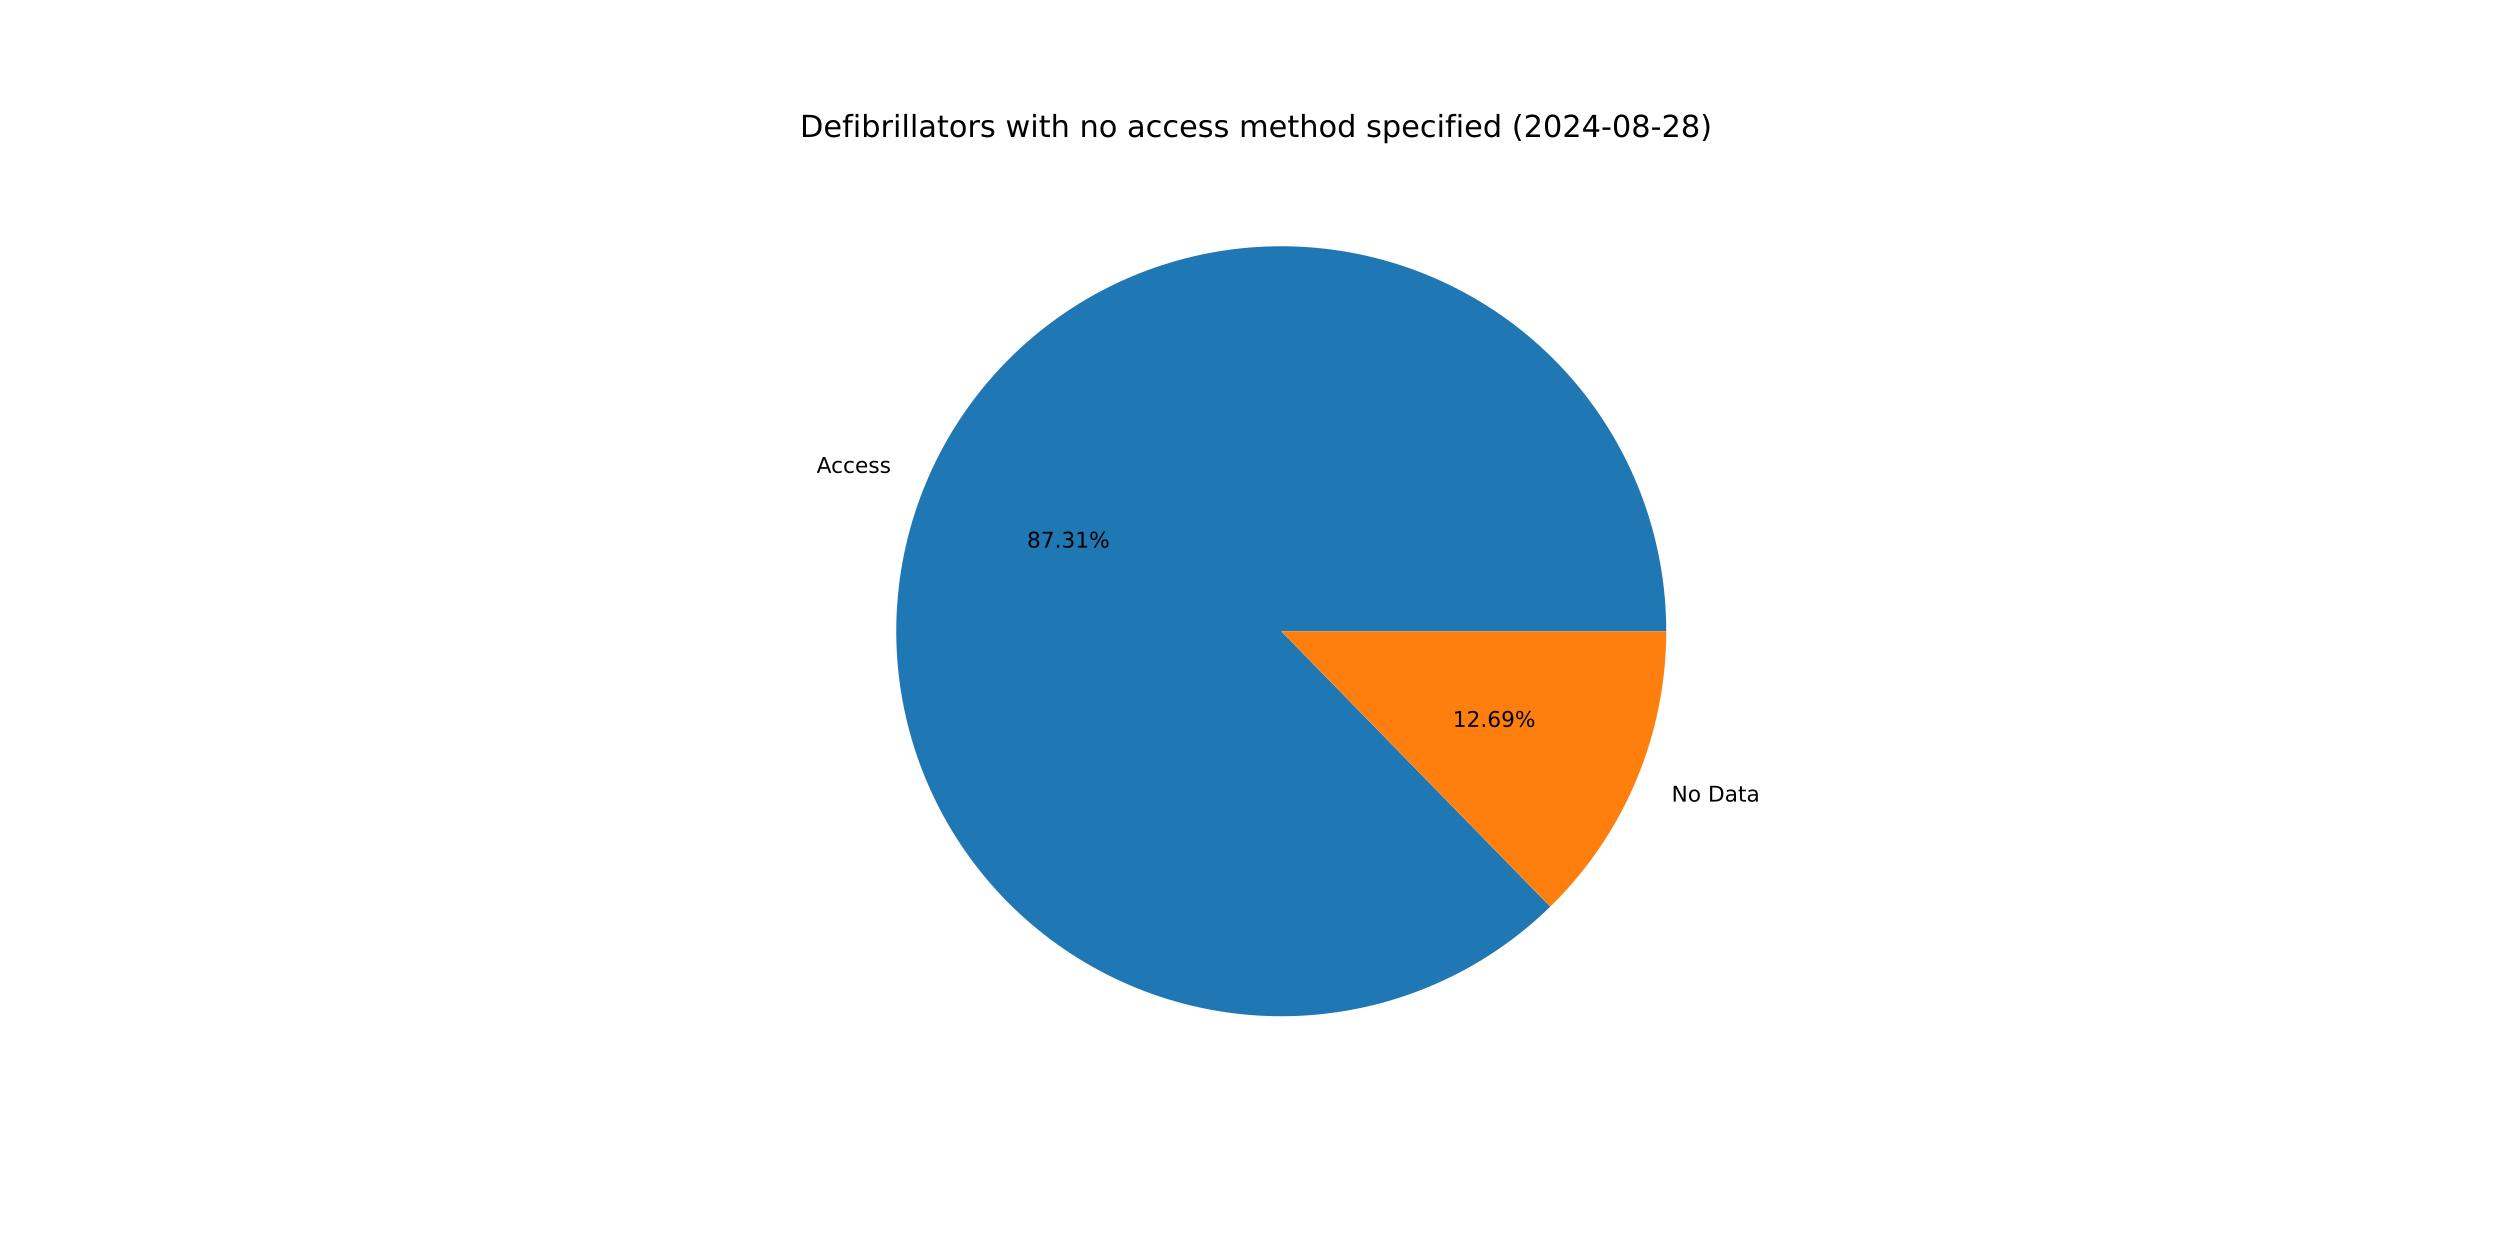
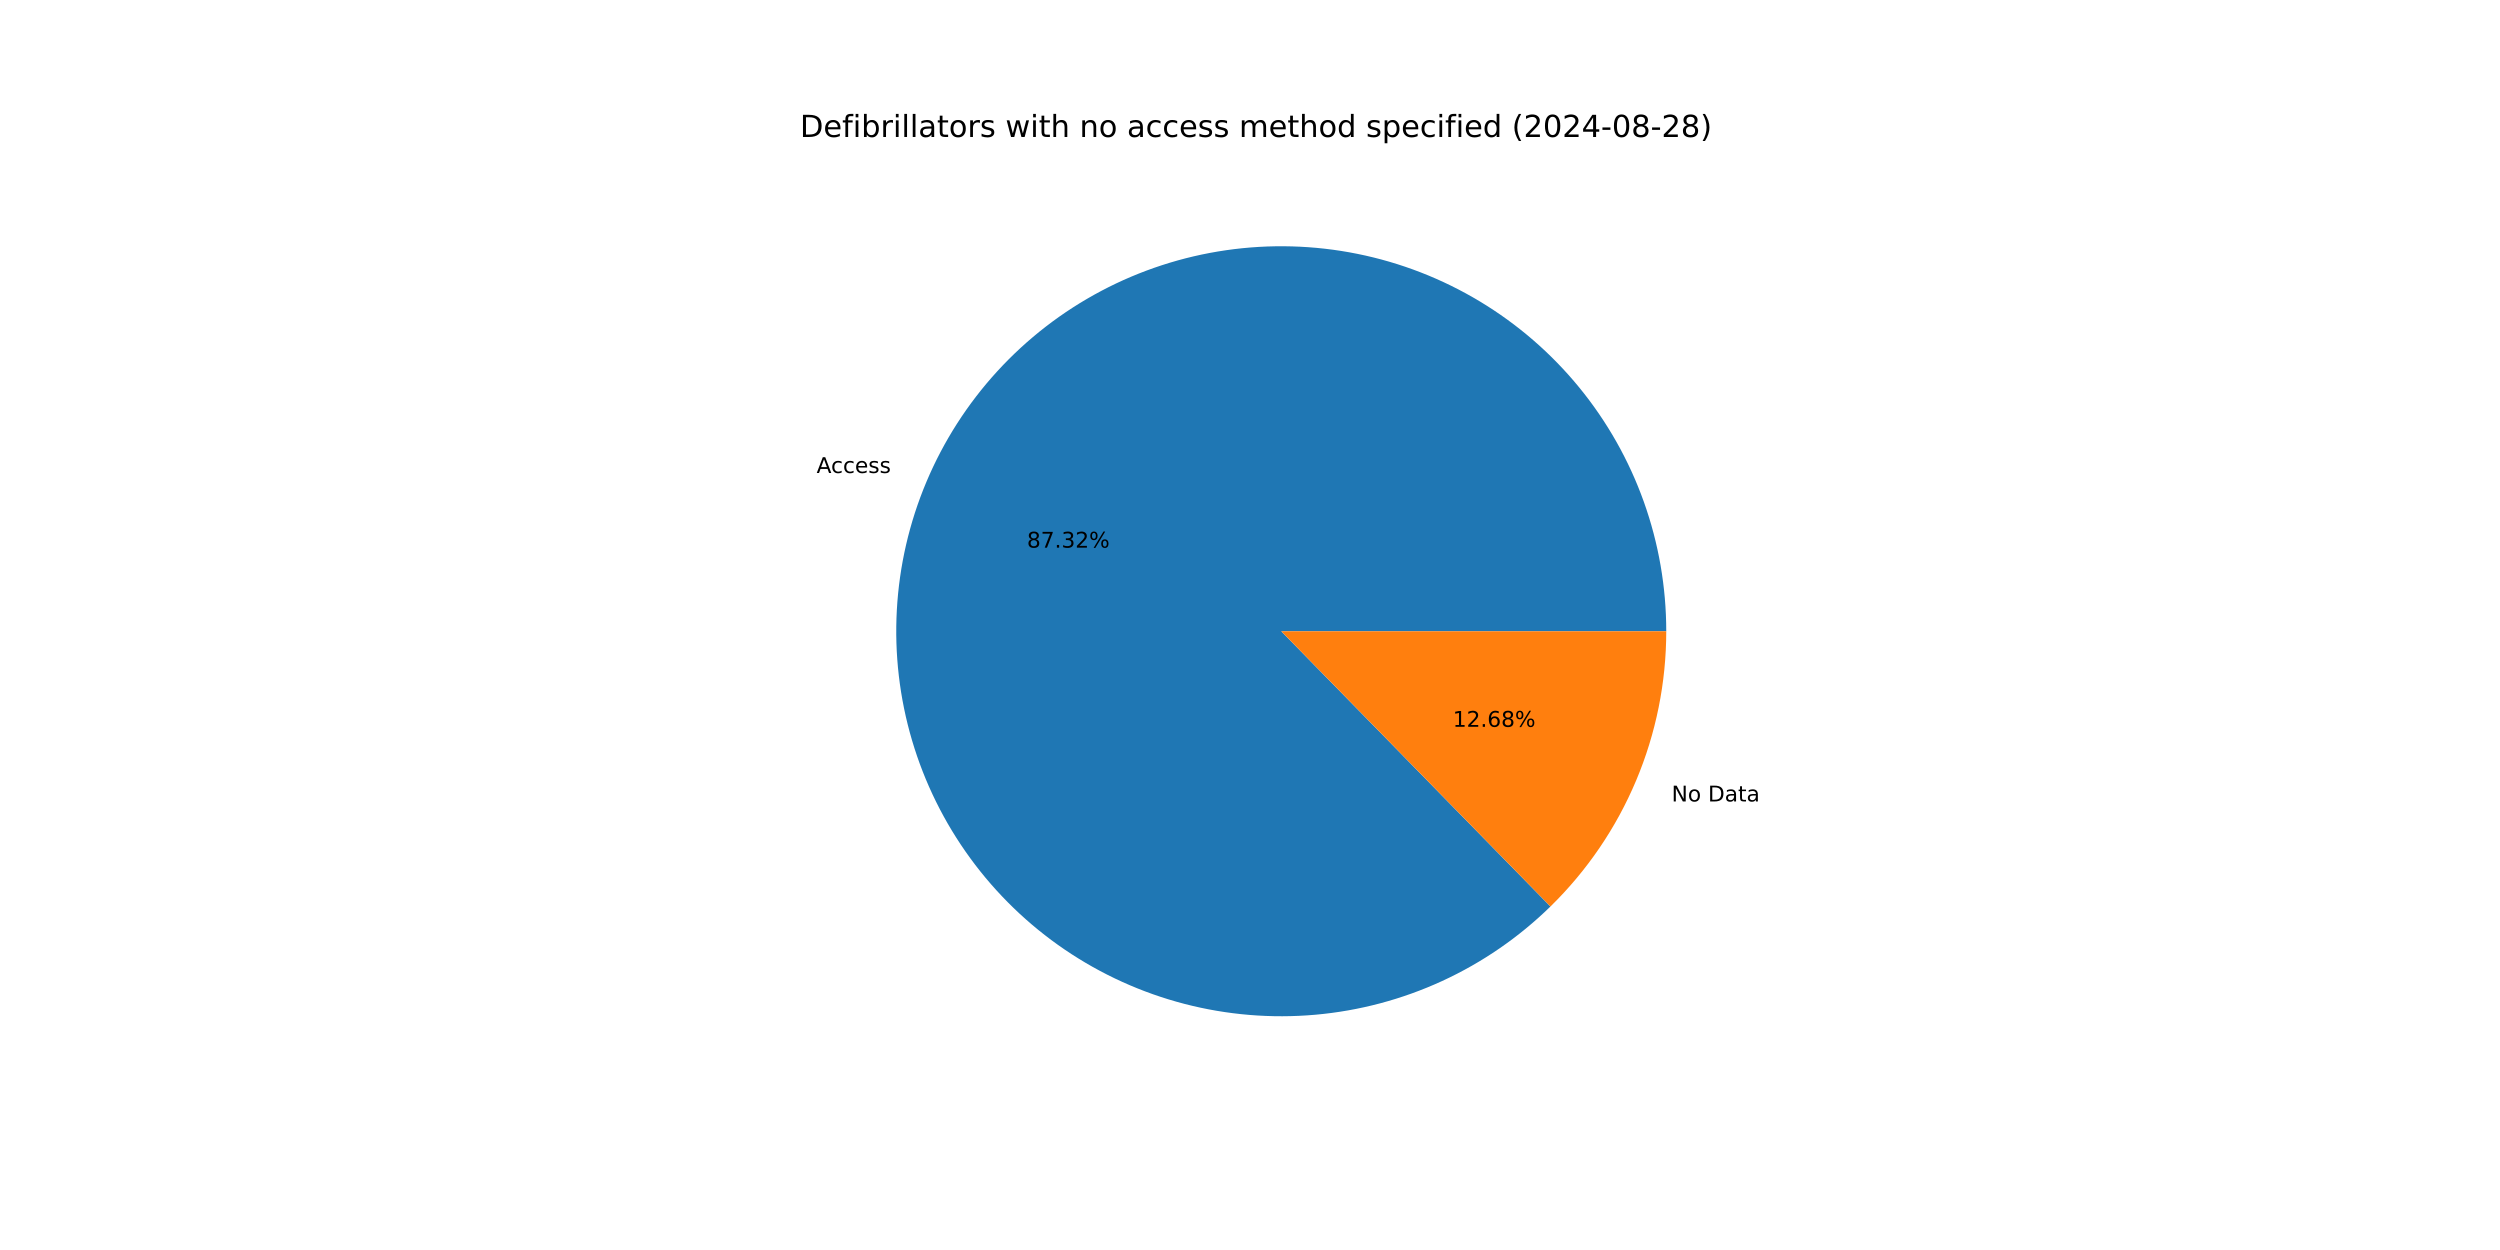
<svg xmlns="http://www.w3.org/2000/svg" xmlns:xlink="http://www.w3.org/1999/xlink" width="1152pt" height="576pt" viewBox="0 0 1152 576" version="1.1">
  <defs>
    <style type="text/css">*{stroke-linejoin: round; stroke-linecap: butt}</style>
  </defs>
  <g id="figure_1">
    <g id="patch_1">
      <path d="M 0 576  L 1152 576  L 1152 0  L 0 0  z " style="fill: #ffffff" />
    </g>
    <g id="axes_1">
      <g id="patch_2">
-         <path d="M 767.808 290.88  C 767.808 270.554 764.315 250.378 757.481 231.235  C 750.647 212.092 740.574 194.265 727.703 178.534  C 714.831 162.803 699.351 149.401 681.94 138.913  C 664.528 128.425 645.443 121.007 625.52 116.983  C 605.596 112.959 585.128 112.389 565.011 115.298  C 544.894 118.207 525.426 124.552 507.458 134.055  C 489.49 143.557 473.288 156.078 459.561 171.069  C 445.834 186.059 434.785 203.298 426.897 222.031  C 419.008 240.764 414.398 260.714 413.267 281.009  C 412.136 301.303 414.501 321.642 420.259 341.136  C 426.017 360.629 435.082 378.989 447.059 395.412  C 459.035 411.835 473.746 426.078 490.546 437.518  C 507.347 448.959 525.99 457.427 545.659 462.554  C 565.328 467.68 585.732 469.388 605.98 467.603  C 626.228 465.818 646.019 460.566 664.487 452.078  C 682.956 443.589 699.83 431.99 714.37 417.786  L 590.4 290.88  z " style="fill: #1f77b4" />
+         <path d="M 767.808 290.88  C 767.808 270.552 764.314 250.374 757.479 231.229  C 750.644 212.084 740.569 194.256 727.694 178.524  C 714.82 162.792 699.337 149.389 681.922 138.902  C 664.508 128.415 645.42 120.999 625.493 116.978  C 605.566 112.956 585.096 112.39 564.977 115.303  C 544.859 118.216 525.39 124.565 507.422 134.073  C 489.454 143.582 473.254 156.107 459.529 171.103  C 445.805 186.099 434.759 203.343 426.876 222.081  C 418.992 240.818 414.388 260.772 413.263 281.069  C 412.139 301.366 414.512 321.707 420.278 341.2  C 426.044 360.694 435.118 379.052 447.103 395.472  C 459.087 411.892 473.805 426.13 490.613 437.564  C 507.421 448.998 526.07 457.459 545.744 462.576  C 565.418 467.693 585.825 469.39 606.074 467.594  C 626.323 465.798 646.113 460.535 664.579 452.035  C 683.045 443.535 699.914 431.925 714.447 417.711  L 590.4 290.88  z " style="fill: #1f77b4" />
      </g>
      <g id="patch_3">
-         <path d="M 714.37 417.786  C 731.285 401.262 744.727 381.522 753.904 359.729  C 763.08 337.936 767.808 314.526 767.808 290.88  L 590.4 290.88  z " style="fill: #ff7f0e" />
+         <path d="M 714.447 417.711  C 731.339 401.189 744.761 381.459 753.924 359.679  C 763.088 337.9 767.808 314.508 767.808 290.88  L 590.4 290.88  z " style="fill: #ff7f0e" />
      </g>
      <g id="matplotlib.axis_1" />
      <g id="matplotlib.axis_2" />
      <g id="text_1">
-         <g transform="translate(376.3118 217.9054) scale(0.1 -0.1)">
+         <g transform="translate(376.2887 217.9601) scale(0.1 -0.1)">
          <defs>
            <path id="DejaVuSans-41" d="M 2188 4044  L 1331 1722  L 3047 1722  L 2188 4044  z M 1831 4666  L 2547 4666  L 4325 0  L 3669 0  L 3244 1197  L 1141 1197  L 716 0  L 50 0  L 1831 4666  z " transform="scale(0.015625)" />
            <path id="DejaVuSans-63" d="M 3122 3366  L 3122 2828  Q 2878 2963 2633 3030  Q 2388 3097 2138 3097  Q 1578 3097 1268 2742  Q 959 2388 959 1747  Q 959 1106 1268 751  Q 1578 397 2138 397  Q 2388 397 2633 464  Q 2878 531 3122 666  L 3122 134  Q 2881 22 2623 -34  Q 2366 -91 2075 -91  Q 1284 -91 818 406  Q 353 903 353 1747  Q 353 2603 823 3093  Q 1294 3584 2113 3584  Q 2378 3584 2631 3529  Q 2884 3475 3122 3366  z " transform="scale(0.015625)" />
            <path id="DejaVuSans-65" d="M 3597 1894  L 3597 1613  L 953 1613  Q 991 1019 1311 708  Q 1631 397 2203 397  Q 2534 397 2845 478  Q 3156 559 3463 722  L 3463 178  Q 3153 47 2828 -22  Q 2503 -91 2169 -91  Q 1331 -91 842 396  Q 353 884 353 1716  Q 353 2575 817 3079  Q 1281 3584 2069 3584  Q 2775 3584 3186 3129  Q 3597 2675 3597 1894  z M 3022 2063  Q 3016 2534 2758 2815  Q 2500 3097 2075 3097  Q 1594 3097 1305 2825  Q 1016 2553 972 2059  L 3022 2063  z " transform="scale(0.015625)" />
            <path id="DejaVuSans-73" d="M 2834 3397  L 2834 2853  Q 2591 2978 2328 3040  Q 2066 3103 1784 3103  Q 1356 3103 1142 2972  Q 928 2841 928 2578  Q 928 2378 1081 2264  Q 1234 2150 1697 2047  L 1894 2003  Q 2506 1872 2764 1633  Q 3022 1394 3022 966  Q 3022 478 2636 193  Q 2250 -91 1575 -91  Q 1294 -91 989 -36  Q 684 19 347 128  L 347 722  Q 666 556 975 473  Q 1284 391 1588 391  Q 1994 391 2212 530  Q 2431 669 2431 922  Q 2431 1156 2273 1281  Q 2116 1406 1581 1522  L 1381 1569  Q 847 1681 609 1914  Q 372 2147 372 2553  Q 372 3047 722 3315  Q 1072 3584 1716 3584  Q 2034 3584 2315 3537  Q 2597 3491 2834 3397  z " transform="scale(0.015625)" />
          </defs>
          <use xlink:href="#DejaVuSans-41" />
          <use xlink:href="#DejaVuSans-63" x="66.658" />
          <use xlink:href="#DejaVuSans-63" x="121.639" />
          <use xlink:href="#DejaVuSans-65" x="176.619" />
          <use xlink:href="#DejaVuSans-73" x="238.143" />
          <use xlink:href="#DejaVuSans-73" x="290.242" />
        </g>
      </g>
      <g id="text_2">
-         <g transform="translate(473.233 252.3299) scale(0.1 -0.1)">
+         <g transform="translate(473.2205 252.3598) scale(0.1 -0.1)">
          <defs>
            <path id="DejaVuSans-38" d="M 2034 2216  Q 1584 2216 1326 1975  Q 1069 1734 1069 1313  Q 1069 891 1326 650  Q 1584 409 2034 409  Q 2484 409 2743 651  Q 3003 894 3003 1313  Q 3003 1734 2745 1975  Q 2488 2216 2034 2216  z M 1403 2484  Q 997 2584 770 2862  Q 544 3141 544 3541  Q 544 4100 942 4425  Q 1341 4750 2034 4750  Q 2731 4750 3128 4425  Q 3525 4100 3525 3541  Q 3525 3141 3298 2862  Q 3072 2584 2669 2484  Q 3125 2378 3379 2068  Q 3634 1759 3634 1313  Q 3634 634 3220 271  Q 2806 -91 2034 -91  Q 1263 -91 848 271  Q 434 634 434 1313  Q 434 1759 690 2068  Q 947 2378 1403 2484  z M 1172 3481  Q 1172 3119 1398 2916  Q 1625 2713 2034 2713  Q 2441 2713 2670 2916  Q 2900 3119 2900 3481  Q 2900 3844 2670 4047  Q 2441 4250 2034 4250  Q 1625 4250 1398 4047  Q 1172 3844 1172 3481  z " transform="scale(0.015625)" />
            <path id="DejaVuSans-37" d="M 525 4666  L 3525 4666  L 3525 4397  L 1831 0  L 1172 0  L 2766 4134  L 525 4134  L 525 4666  z " transform="scale(0.015625)" />
            <path id="DejaVuSans-2e" d="M 684 794  L 1344 794  L 1344 0  L 684 0  L 684 794  z " transform="scale(0.015625)" />
            <path id="DejaVuSans-33" d="M 2597 2516  Q 3050 2419 3304 2112  Q 3559 1806 3559 1356  Q 3559 666 3084 287  Q 2609 -91 1734 -91  Q 1441 -91 1130 -33  Q 819 25 488 141  L 488 750  Q 750 597 1062 519  Q 1375 441 1716 441  Q 2309 441 2620 675  Q 2931 909 2931 1356  Q 2931 1769 2642 2001  Q 2353 2234 1838 2234  L 1294 2234  L 1294 2753  L 1863 2753  Q 2328 2753 2575 2939  Q 2822 3125 2822 3475  Q 2822 3834 2567 4026  Q 2313 4219 1838 4219  Q 1578 4219 1281 4162  Q 984 4106 628 3988  L 628 4550  Q 988 4650 1302 4700  Q 1616 4750 1894 4750  Q 2613 4750 3031 4423  Q 3450 4097 3450 3541  Q 3450 3153 3228 2886  Q 3006 2619 2597 2516  z " transform="scale(0.015625)" />
-             <path id="DejaVuSans-31" d="M 794 531  L 1825 531  L 1825 4091  L 703 3866  L 703 4441  L 1819 4666  L 2450 4666  L 2450 531  L 3481 531  L 3481 0  L 794 0  L 794 531  z " transform="scale(0.015625)" />
+             <path id="DejaVuSans-32" d="M 1228 531  L 3431 531  L 3431 0  L 469 0  L 469 531  Q 828 903 1448 1529  Q 2069 2156 2228 2338  Q 2531 2678 2651 2914  Q 2772 3150 2772 3378  Q 2772 3750 2511 3984  Q 2250 4219 1831 4219  Q 1534 4219 1204 4116  Q 875 4013 500 3803  L 500 4441  Q 881 4594 1212 4672  Q 1544 4750 1819 4750  Q 2544 4750 2975 4387  Q 3406 4025 3406 3419  Q 3406 3131 3298 2873  Q 3191 2616 2906 2266  Q 2828 2175 2409 1742  Q 1991 1309 1228 531  z " transform="scale(0.015625)" />
            <path id="DejaVuSans-25" d="M 4653 2053  Q 4381 2053 4226 1822  Q 4072 1591 4072 1178  Q 4072 772 4226 539  Q 4381 306 4653 306  Q 4919 306 5073 539  Q 5228 772 5228 1178  Q 5228 1588 5073 1820  Q 4919 2053 4653 2053  z M 4653 2450  Q 5147 2450 5437 2106  Q 5728 1763 5728 1178  Q 5728 594 5436 251  Q 5144 -91 4653 -91  Q 4153 -91 3862 251  Q 3572 594 3572 1178  Q 3572 1766 3864 2108  Q 4156 2450 4653 2450  z M 1428 4353  Q 1159 4353 1004 4120  Q 850 3888 850 3481  Q 850 3069 1003 2837  Q 1156 2606 1428 2606  Q 1700 2606 1854 2837  Q 2009 3069 2009 3481  Q 2009 3884 1853 4118  Q 1697 4353 1428 4353  z M 4250 4750  L 4750 4750  L 1831 -91  L 1331 -91  L 4250 4750  z M 1428 4750  Q 1922 4750 2215 4408  Q 2509 4066 2509 3481  Q 2509 2891 2217 2550  Q 1925 2209 1428 2209  Q 931 2209 642 2551  Q 353 2894 353 3481  Q 353 4063 643 4406  Q 934 4750 1428 4750  z " transform="scale(0.015625)" />
          </defs>
          <use xlink:href="#DejaVuSans-38" />
          <use xlink:href="#DejaVuSans-37" x="63.623" />
          <use xlink:href="#DejaVuSans-2e" x="127.246" />
          <use xlink:href="#DejaVuSans-33" x="159.033" />
-           <use xlink:href="#DejaVuSans-31" x="222.656" />
+           <use xlink:href="#DejaVuSans-32" x="222.656" />
          <use xlink:href="#DejaVuSans-25" x="286.279" />
        </g>
      </g>
      <g id="text_3">
-         <g transform="translate(770.2539 369.3733) scale(0.1 -0.1)">
+         <g transform="translate(770.2769 369.3187) scale(0.1 -0.1)">
          <defs>
            <path id="DejaVuSans-4e" d="M 628 4666  L 1478 4666  L 3547 763  L 3547 4666  L 4159 4666  L 4159 0  L 3309 0  L 1241 3903  L 1241 0  L 628 0  L 628 4666  z " transform="scale(0.015625)" />
            <path id="DejaVuSans-6f" d="M 1959 3097  Q 1497 3097 1228 2736  Q 959 2375 959 1747  Q 959 1119 1226 758  Q 1494 397 1959 397  Q 2419 397 2687 759  Q 2956 1122 2956 1747  Q 2956 2369 2687 2733  Q 2419 3097 1959 3097  z M 1959 3584  Q 2709 3584 3137 3096  Q 3566 2609 3566 1747  Q 3566 888 3137 398  Q 2709 -91 1959 -91  Q 1206 -91 779 398  Q 353 888 353 1747  Q 353 2609 779 3096  Q 1206 3584 1959 3584  z " transform="scale(0.015625)" />
            <path id="DejaVuSans-20" transform="scale(0.015625)" />
            <path id="DejaVuSans-44" d="M 1259 4147  L 1259 519  L 2022 519  Q 2988 519 3436 956  Q 3884 1394 3884 2338  Q 3884 3275 3436 3711  Q 2988 4147 2022 4147  L 1259 4147  z M 628 4666  L 1925 4666  Q 3281 4666 3915 4102  Q 4550 3538 4550 2338  Q 4550 1131 3912 565  Q 3275 0 1925 0  L 628 0  L 628 4666  z " transform="scale(0.015625)" />
            <path id="DejaVuSans-61" d="M 2194 1759  Q 1497 1759 1228 1600  Q 959 1441 959 1056  Q 959 750 1161 570  Q 1363 391 1709 391  Q 2188 391 2477 730  Q 2766 1069 2766 1631  L 2766 1759  L 2194 1759  z M 3341 1997  L 3341 0  L 2766 0  L 2766 531  Q 2569 213 2275 61  Q 1981 -91 1556 -91  Q 1019 -91 701 211  Q 384 513 384 1019  Q 384 1609 779 1909  Q 1175 2209 1959 2209  L 2766 2209  L 2766 2266  Q 2766 2663 2505 2880  Q 2244 3097 1772 3097  Q 1472 3097 1187 3025  Q 903 2953 641 2809  L 641 3341  Q 956 3463 1253 3523  Q 1550 3584 1831 3584  Q 2591 3584 2966 3190  Q 3341 2797 3341 1997  z " transform="scale(0.015625)" />
            <path id="DejaVuSans-74" d="M 1172 4494  L 1172 3500  L 2356 3500  L 2356 3053  L 1172 3053  L 1172 1153  Q 1172 725 1289 603  Q 1406 481 1766 481  L 2356 481  L 2356 0  L 1766 0  Q 1100 0 847 248  Q 594 497 594 1153  L 594 3053  L 172 3053  L 172 3500  L 594 3500  L 594 4494  L 1172 4494  z " transform="scale(0.015625)" />
          </defs>
          <use xlink:href="#DejaVuSans-4e" />
          <use xlink:href="#DejaVuSans-6f" x="74.805" />
          <use xlink:href="#DejaVuSans-20" x="135.986" />
          <use xlink:href="#DejaVuSans-44" x="167.773" />
          <use xlink:href="#DejaVuSans-61" x="244.775" />
          <use xlink:href="#DejaVuSans-74" x="306.055" />
          <use xlink:href="#DejaVuSans-61" x="345.264" />
        </g>
      </g>
      <g id="text_4">
-         <g transform="translate(669.4373 334.9488) scale(0.1 -0.1)">
+         <g transform="translate(669.4498 334.919) scale(0.1 -0.1)">
          <defs>
-             <path id="DejaVuSans-32" d="M 1228 531  L 3431 531  L 3431 0  L 469 0  L 469 531  Q 828 903 1448 1529  Q 2069 2156 2228 2338  Q 2531 2678 2651 2914  Q 2772 3150 2772 3378  Q 2772 3750 2511 3984  Q 2250 4219 1831 4219  Q 1534 4219 1204 4116  Q 875 4013 500 3803  L 500 4441  Q 881 4594 1212 4672  Q 1544 4750 1819 4750  Q 2544 4750 2975 4387  Q 3406 4025 3406 3419  Q 3406 3131 3298 2873  Q 3191 2616 2906 2266  Q 2828 2175 2409 1742  Q 1991 1309 1228 531  z " transform="scale(0.015625)" />
+             <path id="DejaVuSans-31" d="M 794 531  L 1825 531  L 1825 4091  L 703 3866  L 703 4441  L 1819 4666  L 2450 4666  L 2450 531  L 3481 531  L 3481 0  L 794 0  L 794 531  z " transform="scale(0.015625)" />
            <path id="DejaVuSans-36" d="M 2113 2584  Q 1688 2584 1439 2293  Q 1191 2003 1191 1497  Q 1191 994 1439 701  Q 1688 409 2113 409  Q 2538 409 2786 701  Q 3034 994 3034 1497  Q 3034 2003 2786 2293  Q 2538 2584 2113 2584  z M 3366 4563  L 3366 3988  Q 3128 4100 2886 4159  Q 2644 4219 2406 4219  Q 1781 4219 1451 3797  Q 1122 3375 1075 2522  Q 1259 2794 1537 2939  Q 1816 3084 2150 3084  Q 2853 3084 3261 2657  Q 3669 2231 3669 1497  Q 3669 778 3244 343  Q 2819 -91 2113 -91  Q 1303 -91 875 529  Q 447 1150 447 2328  Q 447 3434 972 4092  Q 1497 4750 2381 4750  Q 2619 4750 2861 4703  Q 3103 4656 3366 4563  z " transform="scale(0.015625)" />
-             <path id="DejaVuSans-39" d="M 703 97  L 703 672  Q 941 559 1184 500  Q 1428 441 1663 441  Q 2288 441 2617 861  Q 2947 1281 2994 2138  Q 2813 1869 2534 1725  Q 2256 1581 1919 1581  Q 1219 1581 811 2004  Q 403 2428 403 3163  Q 403 3881 828 4315  Q 1253 4750 1959 4750  Q 2769 4750 3195 4129  Q 3622 3509 3622 2328  Q 3622 1225 3098 567  Q 2575 -91 1691 -91  Q 1453 -91 1209 -44  Q 966 3 703 97  z M 1959 2075  Q 2384 2075 2632 2365  Q 2881 2656 2881 3163  Q 2881 3666 2632 3958  Q 2384 4250 1959 4250  Q 1534 4250 1286 3958  Q 1038 3666 1038 3163  Q 1038 2656 1286 2365  Q 1534 2075 1959 2075  z " transform="scale(0.015625)" />
          </defs>
          <use xlink:href="#DejaVuSans-31" />
          <use xlink:href="#DejaVuSans-32" x="63.623" />
          <use xlink:href="#DejaVuSans-2e" x="127.246" />
          <use xlink:href="#DejaVuSans-36" x="159.033" />
-           <use xlink:href="#DejaVuSans-39" x="222.656" />
+           <use xlink:href="#DejaVuSans-38" x="222.656" />
          <use xlink:href="#DejaVuSans-25" x="286.279" />
        </g>
      </g>
      <g id="text_5">
        <g transform="translate(368.64 63.12) scale(0.14 -0.14)">
          <defs>
            <path id="DejaVuSans-66" d="M 2375 4863  L 2375 4384  L 1825 4384  Q 1516 4384 1395 4259  Q 1275 4134 1275 3809  L 1275 3500  L 2222 3500  L 2222 3053  L 1275 3053  L 1275 0  L 697 0  L 697 3053  L 147 3053  L 147 3500  L 697 3500  L 697 3744  Q 697 4328 969 4595  Q 1241 4863 1831 4863  L 2375 4863  z " transform="scale(0.015625)" />
            <path id="DejaVuSans-69" d="M 603 3500  L 1178 3500  L 1178 0  L 603 0  L 603 3500  z M 603 4863  L 1178 4863  L 1178 4134  L 603 4134  L 603 4863  z " transform="scale(0.015625)" />
            <path id="DejaVuSans-62" d="M 3116 1747  Q 3116 2381 2855 2742  Q 2594 3103 2138 3103  Q 1681 3103 1420 2742  Q 1159 2381 1159 1747  Q 1159 1113 1420 752  Q 1681 391 2138 391  Q 2594 391 2855 752  Q 3116 1113 3116 1747  z M 1159 2969  Q 1341 3281 1617 3432  Q 1894 3584 2278 3584  Q 2916 3584 3314 3078  Q 3713 2572 3713 1747  Q 3713 922 3314 415  Q 2916 -91 2278 -91  Q 1894 -91 1617 61  Q 1341 213 1159 525  L 1159 0  L 581 0  L 581 4863  L 1159 4863  L 1159 2969  z " transform="scale(0.015625)" />
            <path id="DejaVuSans-72" d="M 2631 2963  Q 2534 3019 2420 3045  Q 2306 3072 2169 3072  Q 1681 3072 1420 2755  Q 1159 2438 1159 1844  L 1159 0  L 581 0  L 581 3500  L 1159 3500  L 1159 2956  Q 1341 3275 1631 3429  Q 1922 3584 2338 3584  Q 2397 3584 2469 3576  Q 2541 3569 2628 3553  L 2631 2963  z " transform="scale(0.015625)" />
            <path id="DejaVuSans-6c" d="M 603 4863  L 1178 4863  L 1178 0  L 603 0  L 603 4863  z " transform="scale(0.015625)" />
            <path id="DejaVuSans-77" d="M 269 3500  L 844 3500  L 1563 769  L 2278 3500  L 2956 3500  L 3675 769  L 4391 3500  L 4966 3500  L 4050 0  L 3372 0  L 2619 2869  L 1863 0  L 1184 0  L 269 3500  z " transform="scale(0.015625)" />
            <path id="DejaVuSans-68" d="M 3513 2113  L 3513 0  L 2938 0  L 2938 2094  Q 2938 2591 2744 2837  Q 2550 3084 2163 3084  Q 1697 3084 1428 2787  Q 1159 2491 1159 1978  L 1159 0  L 581 0  L 581 4863  L 1159 4863  L 1159 2956  Q 1366 3272 1645 3428  Q 1925 3584 2291 3584  Q 2894 3584 3203 3211  Q 3513 2838 3513 2113  z " transform="scale(0.015625)" />
            <path id="DejaVuSans-6e" d="M 3513 2113  L 3513 0  L 2938 0  L 2938 2094  Q 2938 2591 2744 2837  Q 2550 3084 2163 3084  Q 1697 3084 1428 2787  Q 1159 2491 1159 1978  L 1159 0  L 581 0  L 581 3500  L 1159 3500  L 1159 2956  Q 1366 3272 1645 3428  Q 1925 3584 2291 3584  Q 2894 3584 3203 3211  Q 3513 2838 3513 2113  z " transform="scale(0.015625)" />
            <path id="DejaVuSans-6d" d="M 3328 2828  Q 3544 3216 3844 3400  Q 4144 3584 4550 3584  Q 5097 3584 5394 3201  Q 5691 2819 5691 2113  L 5691 0  L 5113 0  L 5113 2094  Q 5113 2597 4934 2840  Q 4756 3084 4391 3084  Q 3944 3084 3684 2787  Q 3425 2491 3425 1978  L 3425 0  L 2847 0  L 2847 2094  Q 2847 2600 2669 2842  Q 2491 3084 2119 3084  Q 1678 3084 1418 2786  Q 1159 2488 1159 1978  L 1159 0  L 581 0  L 581 3500  L 1159 3500  L 1159 2956  Q 1356 3278 1631 3431  Q 1906 3584 2284 3584  Q 2666 3584 2933 3390  Q 3200 3197 3328 2828  z " transform="scale(0.015625)" />
            <path id="DejaVuSans-64" d="M 2906 2969  L 2906 4863  L 3481 4863  L 3481 0  L 2906 0  L 2906 525  Q 2725 213 2448 61  Q 2172 -91 1784 -91  Q 1150 -91 751 415  Q 353 922 353 1747  Q 353 2572 751 3078  Q 1150 3584 1784 3584  Q 2172 3584 2448 3432  Q 2725 3281 2906 2969  z M 947 1747  Q 947 1113 1208 752  Q 1469 391 1925 391  Q 2381 391 2643 752  Q 2906 1113 2906 1747  Q 2906 2381 2643 2742  Q 2381 3103 1925 3103  Q 1469 3103 1208 2742  Q 947 2381 947 1747  z " transform="scale(0.015625)" />
            <path id="DejaVuSans-70" d="M 1159 525  L 1159 -1331  L 581 -1331  L 581 3500  L 1159 3500  L 1159 2969  Q 1341 3281 1617 3432  Q 1894 3584 2278 3584  Q 2916 3584 3314 3078  Q 3713 2572 3713 1747  Q 3713 922 3314 415  Q 2916 -91 2278 -91  Q 1894 -91 1617 61  Q 1341 213 1159 525  z M 3116 1747  Q 3116 2381 2855 2742  Q 2594 3103 2138 3103  Q 1681 3103 1420 2742  Q 1159 2381 1159 1747  Q 1159 1113 1420 752  Q 1681 391 2138 391  Q 2594 391 2855 752  Q 3116 1113 3116 1747  z " transform="scale(0.015625)" />
            <path id="DejaVuSans-28" d="M 1984 4856  Q 1566 4138 1362 3434  Q 1159 2731 1159 2009  Q 1159 1288 1364 580  Q 1569 -128 1984 -844  L 1484 -844  Q 1016 -109 783 600  Q 550 1309 550 2009  Q 550 2706 781 3412  Q 1013 4119 1484 4856  L 1984 4856  z " transform="scale(0.015625)" />
            <path id="DejaVuSans-30" d="M 2034 4250  Q 1547 4250 1301 3770  Q 1056 3291 1056 2328  Q 1056 1369 1301 889  Q 1547 409 2034 409  Q 2525 409 2770 889  Q 3016 1369 3016 2328  Q 3016 3291 2770 3770  Q 2525 4250 2034 4250  z M 2034 4750  Q 2819 4750 3233 4129  Q 3647 3509 3647 2328  Q 3647 1150 3233 529  Q 2819 -91 2034 -91  Q 1250 -91 836 529  Q 422 1150 422 2328  Q 422 3509 836 4129  Q 1250 4750 2034 4750  z " transform="scale(0.015625)" />
            <path id="DejaVuSans-34" d="M 2419 4116  L 825 1625  L 2419 1625  L 2419 4116  z M 2253 4666  L 3047 4666  L 3047 1625  L 3713 1625  L 3713 1100  L 3047 1100  L 3047 0  L 2419 0  L 2419 1100  L 313 1100  L 313 1709  L 2253 4666  z " transform="scale(0.015625)" />
            <path id="DejaVuSans-2d" d="M 313 2009  L 1997 2009  L 1997 1497  L 313 1497  L 313 2009  z " transform="scale(0.015625)" />
            <path id="DejaVuSans-29" d="M 513 4856  L 1013 4856  Q 1481 4119 1714 3412  Q 1947 2706 1947 2009  Q 1947 1309 1714 600  Q 1481 -109 1013 -844  L 513 -844  Q 928 -128 1133 580  Q 1338 1288 1338 2009  Q 1338 2731 1133 3434  Q 928 4138 513 4856  z " transform="scale(0.015625)" />
          </defs>
          <use xlink:href="#DejaVuSans-44" />
          <use xlink:href="#DejaVuSans-65" x="77.002" />
          <use xlink:href="#DejaVuSans-66" x="138.525" />
          <use xlink:href="#DejaVuSans-69" x="173.73" />
          <use xlink:href="#DejaVuSans-62" x="201.514" />
          <use xlink:href="#DejaVuSans-72" x="264.99" />
          <use xlink:href="#DejaVuSans-69" x="306.104" />
          <use xlink:href="#DejaVuSans-6c" x="333.887" />
          <use xlink:href="#DejaVuSans-6c" x="361.67" />
          <use xlink:href="#DejaVuSans-61" x="389.453" />
          <use xlink:href="#DejaVuSans-74" x="450.732" />
          <use xlink:href="#DejaVuSans-6f" x="489.941" />
          <use xlink:href="#DejaVuSans-72" x="551.123" />
          <use xlink:href="#DejaVuSans-73" x="592.236" />
          <use xlink:href="#DejaVuSans-20" x="644.336" />
          <use xlink:href="#DejaVuSans-77" x="676.123" />
          <use xlink:href="#DejaVuSans-69" x="757.91" />
          <use xlink:href="#DejaVuSans-74" x="785.693" />
          <use xlink:href="#DejaVuSans-68" x="824.902" />
          <use xlink:href="#DejaVuSans-20" x="888.281" />
          <use xlink:href="#DejaVuSans-6e" x="920.068" />
          <use xlink:href="#DejaVuSans-6f" x="983.447" />
          <use xlink:href="#DejaVuSans-20" x="1044.629" />
          <use xlink:href="#DejaVuSans-61" x="1076.416" />
          <use xlink:href="#DejaVuSans-63" x="1137.695" />
          <use xlink:href="#DejaVuSans-63" x="1192.676" />
          <use xlink:href="#DejaVuSans-65" x="1247.656" />
          <use xlink:href="#DejaVuSans-73" x="1309.18" />
          <use xlink:href="#DejaVuSans-73" x="1361.279" />
          <use xlink:href="#DejaVuSans-20" x="1413.379" />
          <use xlink:href="#DejaVuSans-6d" x="1445.166" />
          <use xlink:href="#DejaVuSans-65" x="1542.578" />
          <use xlink:href="#DejaVuSans-74" x="1604.102" />
          <use xlink:href="#DejaVuSans-68" x="1643.311" />
          <use xlink:href="#DejaVuSans-6f" x="1706.689" />
          <use xlink:href="#DejaVuSans-64" x="1767.871" />
          <use xlink:href="#DejaVuSans-20" x="1831.348" />
          <use xlink:href="#DejaVuSans-73" x="1863.135" />
          <use xlink:href="#DejaVuSans-70" x="1915.234" />
          <use xlink:href="#DejaVuSans-65" x="1978.711" />
          <use xlink:href="#DejaVuSans-63" x="2040.234" />
          <use xlink:href="#DejaVuSans-69" x="2095.215" />
          <use xlink:href="#DejaVuSans-66" x="2122.998" />
          <use xlink:href="#DejaVuSans-69" x="2158.203" />
          <use xlink:href="#DejaVuSans-65" x="2185.986" />
          <use xlink:href="#DejaVuSans-64" x="2247.51" />
          <use xlink:href="#DejaVuSans-20" x="2310.986" />
          <use xlink:href="#DejaVuSans-28" x="2342.773" />
          <use xlink:href="#DejaVuSans-32" x="2381.787" />
          <use xlink:href="#DejaVuSans-30" x="2445.41" />
          <use xlink:href="#DejaVuSans-32" x="2509.033" />
          <use xlink:href="#DejaVuSans-34" x="2572.656" />
          <use xlink:href="#DejaVuSans-2d" x="2636.279" />
          <use xlink:href="#DejaVuSans-30" x="2672.363" />
          <use xlink:href="#DejaVuSans-38" x="2735.986" />
          <use xlink:href="#DejaVuSans-2d" x="2799.609" />
          <use xlink:href="#DejaVuSans-32" x="2835.693" />
          <use xlink:href="#DejaVuSans-38" x="2899.316" />
          <use xlink:href="#DejaVuSans-29" x="2962.939" />
        </g>
      </g>
    </g>
  </g>
</svg>
